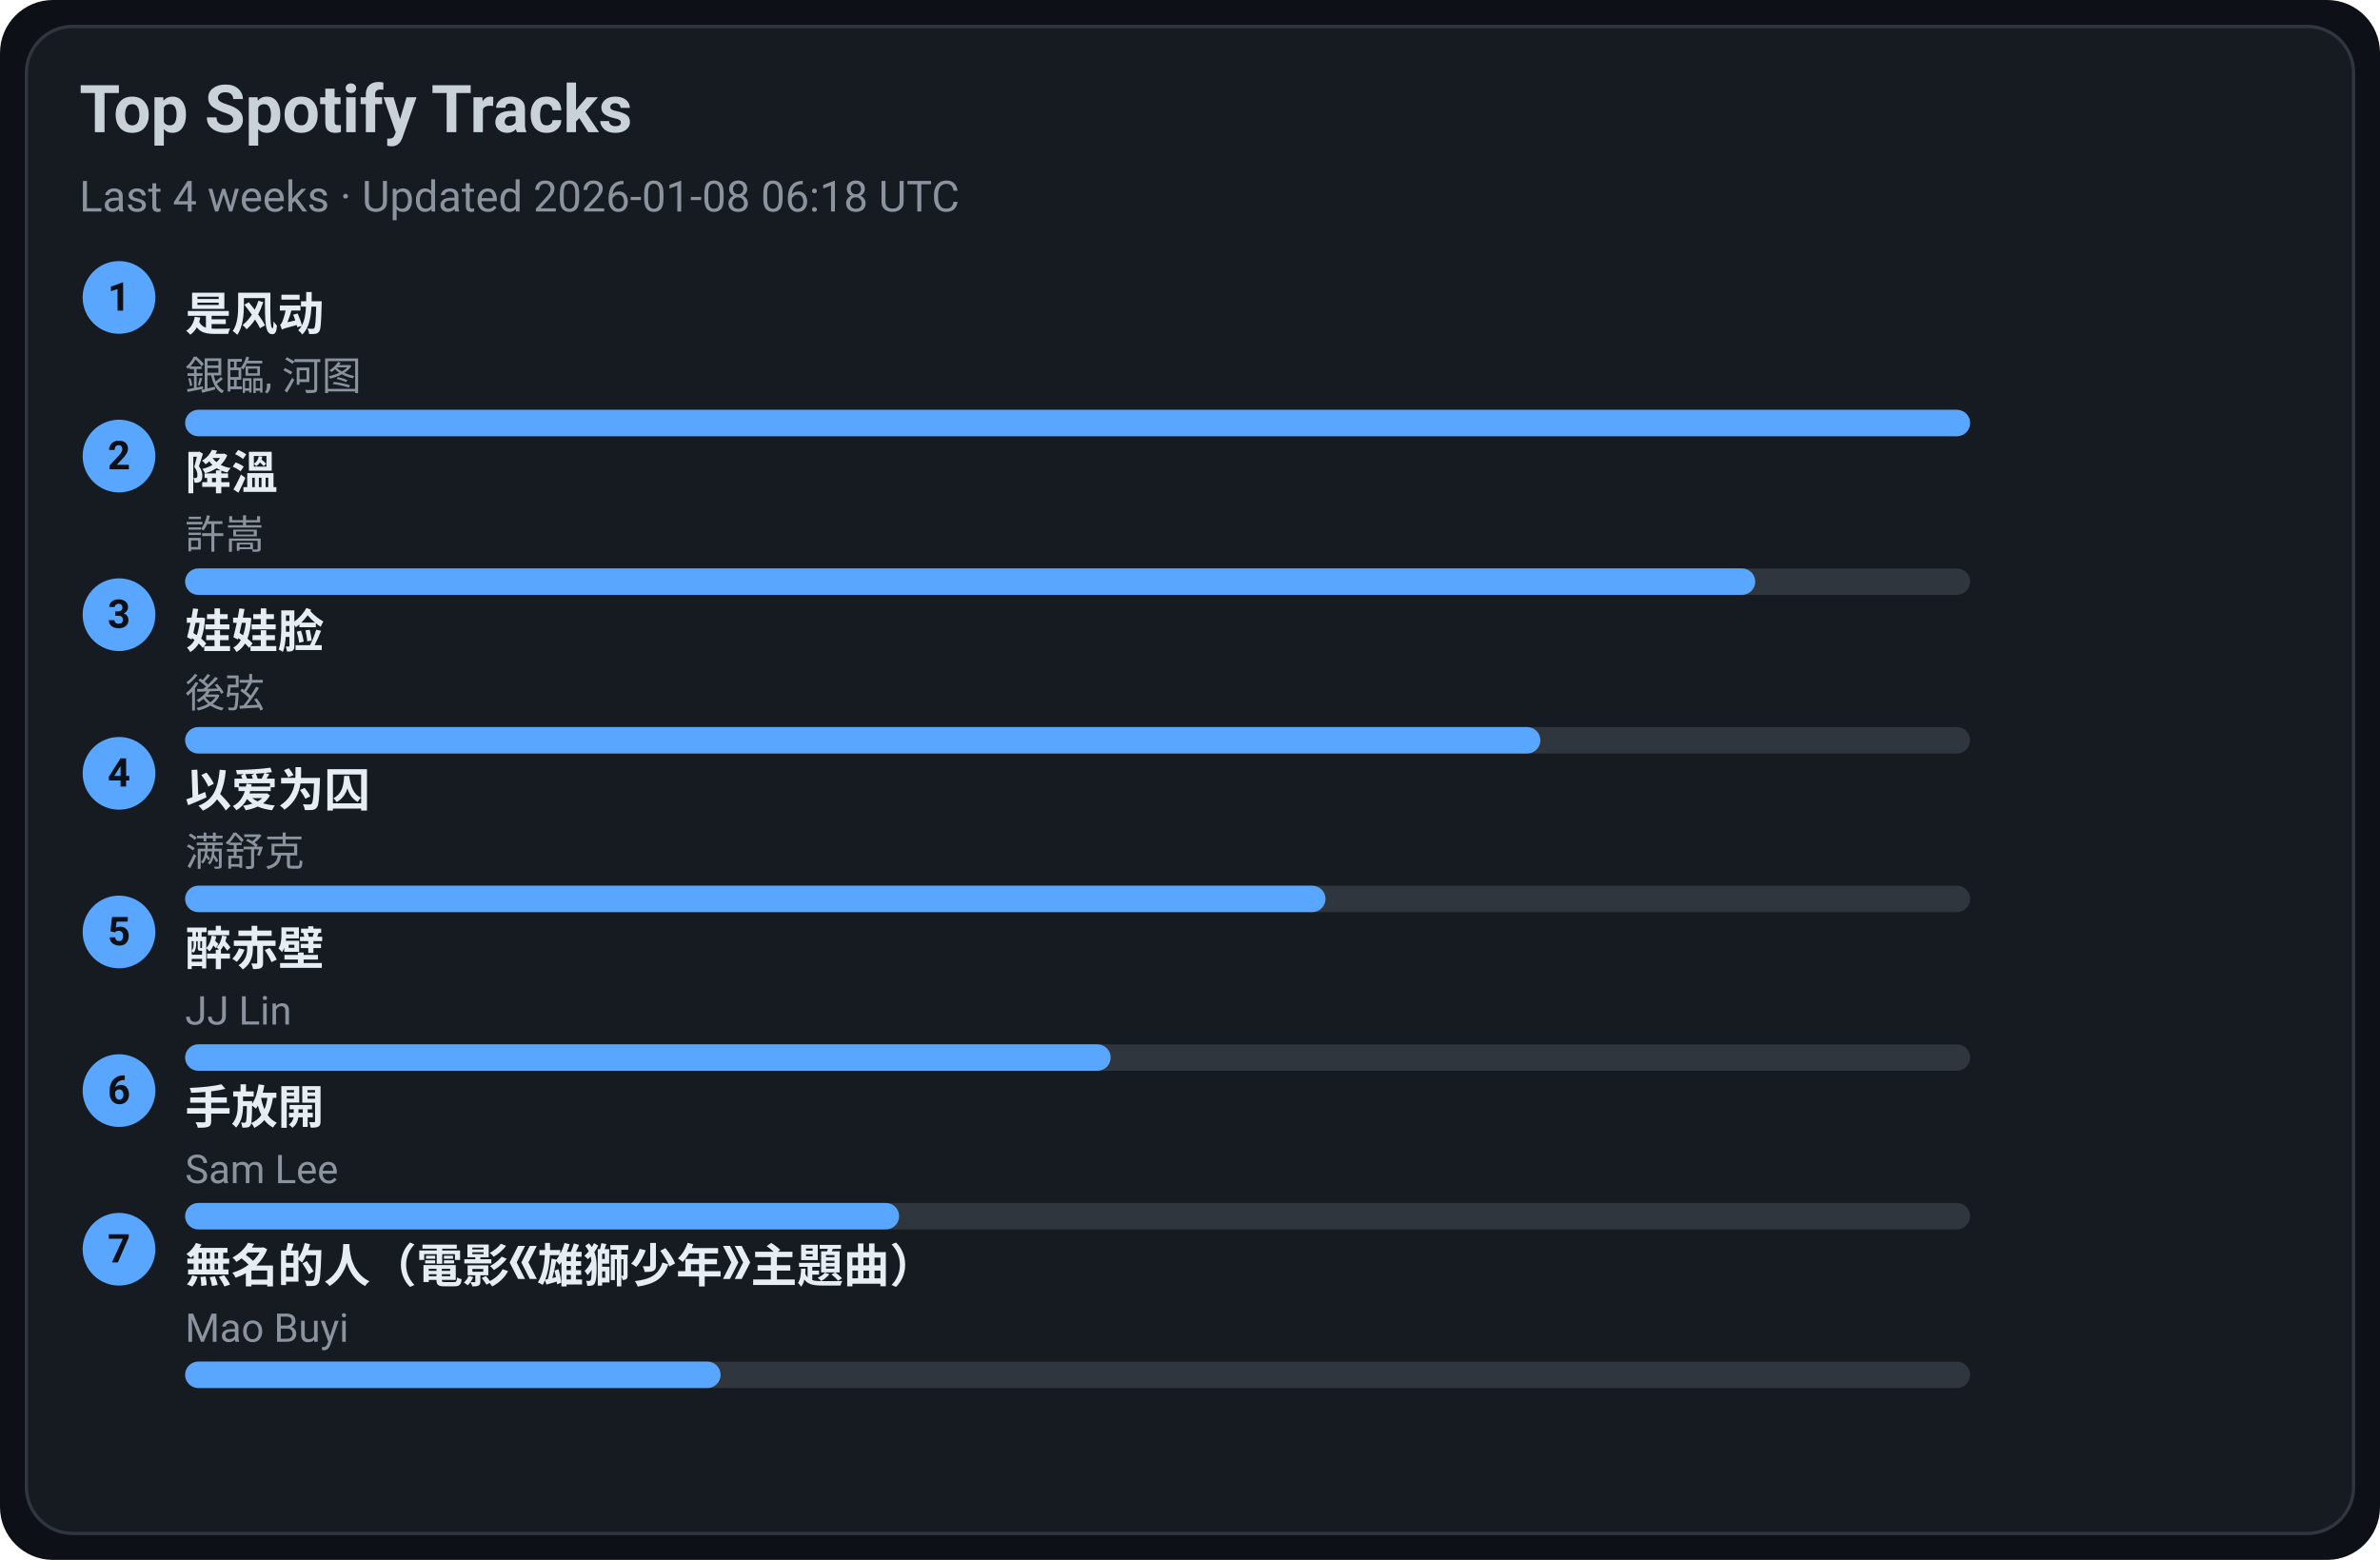
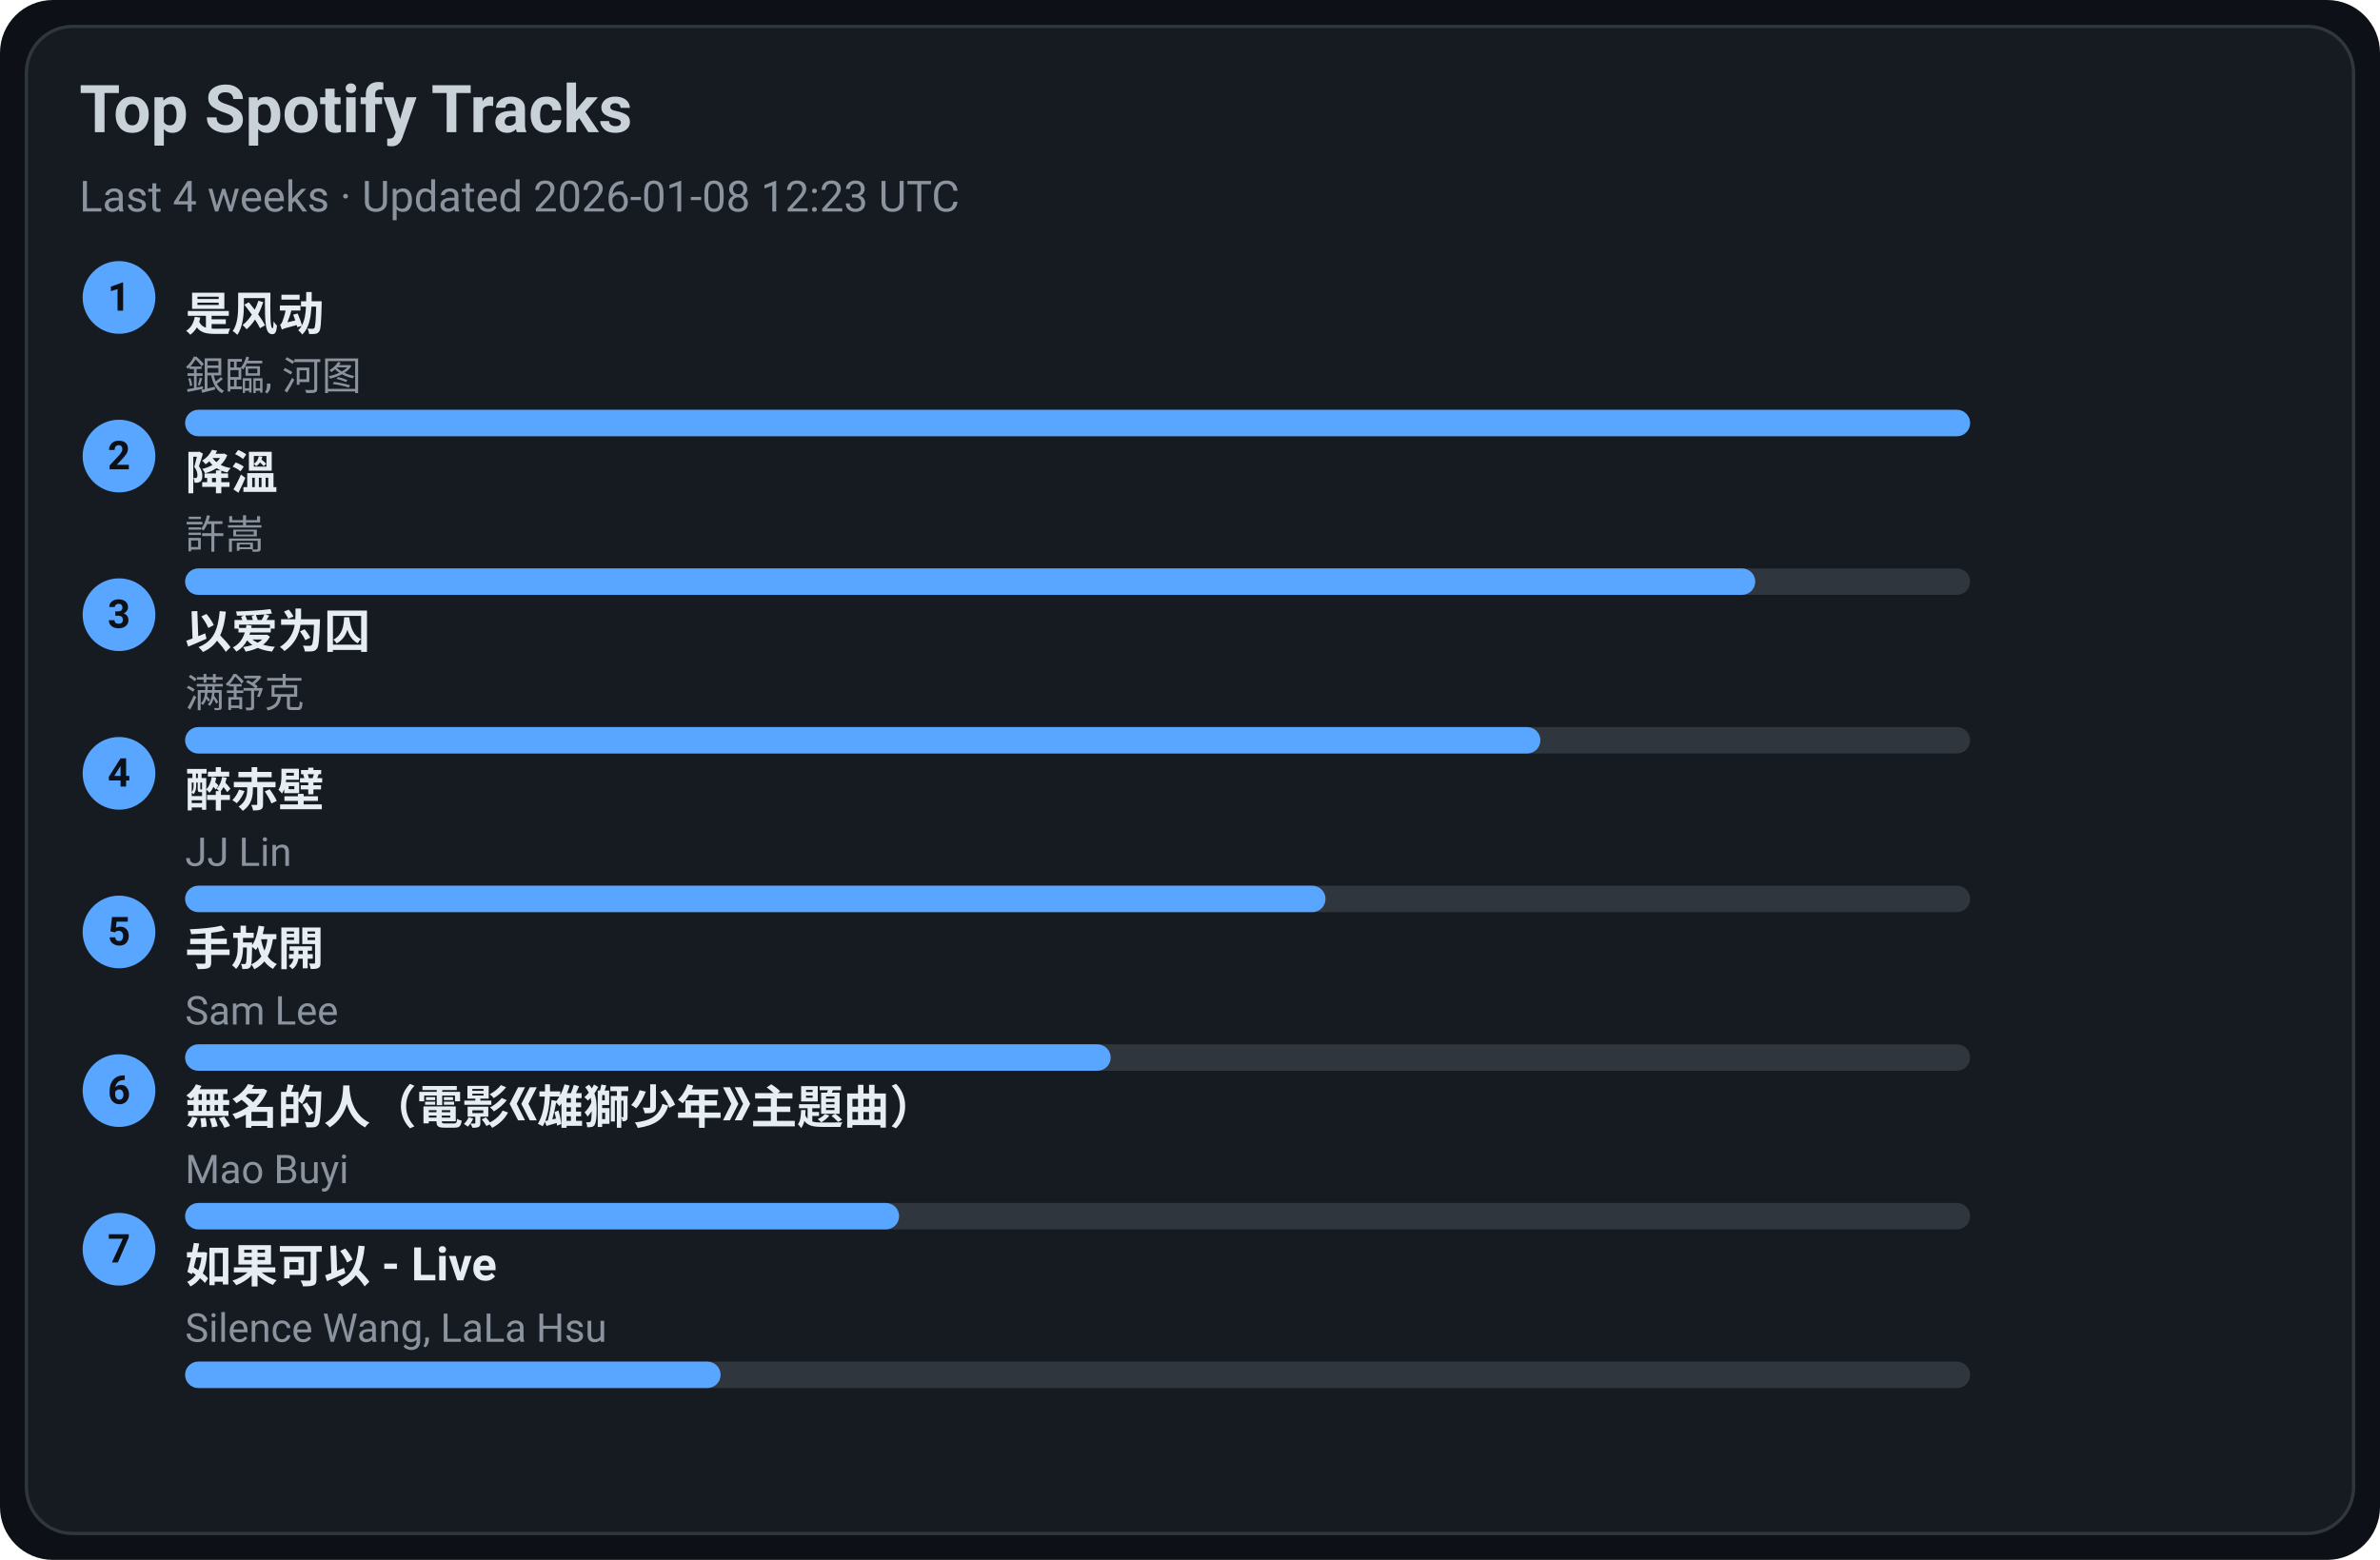
<svg xmlns="http://www.w3.org/2000/svg" width="720" height="472" viewBox="0 0 720 472">
  <style>text{font-family:-apple-system,BlinkMacSystemFont,Segoe UI,Roboto,Ubuntu,Helvetica Neue,Arial,Noto Sans,sans-serif}</style>
  <rect width="720" height="472" rx="16" fill="#0d1117" />
  <rect x="8" y="8" width="704" height="456" rx="14" fill="#161b22" stroke="#30363d" />
  <text x="24" y="40" font-size="20" fill="#c9d1d9" font-weight="600">Top Spotify Tracks</text>
-   <text x="24" y="64" font-size="13" fill="#8b949e">Last 4 weeks · Updated 2026-01-08 06:18 UTC</text>
+   <text x="24" y="64" font-size="13" fill="#8b949e">Last 4 weeks · Updated 2026-01-08 12:23 UTC</text>
  <circle cx="36" cy="90" r="11" fill="#58a6ff" />
  <text x="36" y="94" text-anchor="middle" font-size="12" fill="#0d1117" font-weight="700">1</text>
  <a href="https://open.spotify.com/track/3lePQ8c4jq7bTePsXEmslh" target="_blank" rel="noopener noreferrer">
    <text x="56" y="100" font-size="14" fill="#e6edf3" font-weight="600">是风动</text>
  </a>
  <text x="56" y="118" font-size="12" fill="#8b949e">銀臨, 河图</text>
  <rect x="56" y="124" width="540" height="8" rx="4" fill="#30363d" />
  <rect x="56" y="124" width="540" height="8" rx="4" fill="#58a6ff" />
  <circle cx="36" cy="138" r="11" fill="#58a6ff" />
  <text x="36" y="142" text-anchor="middle" font-size="12" fill="#0d1117" font-weight="700">2</text>
  <a href="https://open.spotify.com/track/2q9uhrOfyOnBa3oWR1PfYT" target="_blank" rel="noopener noreferrer">
    <text x="56" y="148" font-size="14" fill="#e6edf3" font-weight="600">降溫</text>
  </a>
  <text x="56" y="166" font-size="12" fill="#8b949e">許嵩</text>
  <rect x="56" y="172" width="540" height="8" rx="4" fill="#30363d" />
  <rect x="56" y="172" width="475" height="8" rx="4" fill="#58a6ff" />
  <circle cx="36" cy="186" r="11" fill="#58a6ff" />
  <text x="36" y="190" text-anchor="middle" font-size="12" fill="#0d1117" font-weight="700">3</text>
-   <a href="https://open.spotify.com/track/08ouEICweFmqfgPJnRIQkE" target="_blank" rel="noopener noreferrer">
-     <text x="56" y="196" font-size="14" fill="#e6edf3" font-weight="600">娃娃脸</text>
+   <a href="https://open.spotify.com/track/0RW2LEfGQK5BaIho6sSLqf" target="_blank" rel="noopener noreferrer">
+     <text x="56" y="196" font-size="14" fill="#e6edf3" font-weight="600">以爱为囚</text>
  </a>
-   <text x="56" y="214" font-size="12" fill="#8b949e">後弦</text>
+   <text x="56" y="214" font-size="12" fill="#8b949e">满舒克</text>
  <rect x="56" y="220" width="540" height="8" rx="4" fill="#30363d" />
  <rect x="56" y="220" width="410" height="8" rx="4" fill="#58a6ff" />
  <circle cx="36" cy="234" r="11" fill="#58a6ff" />
  <text x="36" y="238" text-anchor="middle" font-size="12" fill="#0d1117" font-weight="700">4</text>
-   <a href="https://open.spotify.com/track/0RW2LEfGQK5BaIho6sSLqf" target="_blank" rel="noopener noreferrer">
-     <text x="56" y="244" font-size="14" fill="#e6edf3" font-weight="600">以爱为囚</text>
+   <a href="https://open.spotify.com/track/69lAYqbyHL1A0gctdLd9WV" target="_blank" rel="noopener noreferrer">
+     <text x="56" y="244" font-size="14" fill="#e6edf3" font-weight="600">醉赤壁</text>
  </a>
-   <text x="56" y="262" font-size="12" fill="#8b949e">满舒克</text>
+   <text x="56" y="262" font-size="12" fill="#8b949e">JJ Lin</text>
  <rect x="56" y="268" width="540" height="8" rx="4" fill="#30363d" />
  <rect x="56" y="268" width="345" height="8" rx="4" fill="#58a6ff" />
  <circle cx="36" cy="282" r="11" fill="#58a6ff" />
  <text x="36" y="286" text-anchor="middle" font-size="12" fill="#0d1117" font-weight="700">5</text>
-   <a href="https://open.spotify.com/track/69lAYqbyHL1A0gctdLd9WV" target="_blank" rel="noopener noreferrer">
-     <text x="56" y="292" font-size="14" fill="#e6edf3" font-weight="600">醉赤壁</text>
+   <a href="https://open.spotify.com/track/2Dd9EXYXI2NNrLG61OtWQv" target="_blank" rel="noopener noreferrer">
+     <text x="56" y="292" font-size="14" fill="#e6edf3" font-weight="600">手放開</text>
  </a>
-   <text x="56" y="310" font-size="12" fill="#8b949e">JJ Lin</text>
+   <text x="56" y="310" font-size="12" fill="#8b949e">Sam Lee</text>
  <rect x="56" y="316" width="540" height="8" rx="4" fill="#30363d" />
  <rect x="56" y="316" width="280" height="8" rx="4" fill="#58a6ff" />
  <circle cx="36" cy="330" r="11" fill="#58a6ff" />
  <text x="36" y="334" text-anchor="middle" font-size="12" fill="#0d1117" font-weight="700">6</text>
-   <a href="https://open.spotify.com/track/2Dd9EXYXI2NNrLG61OtWQv" target="_blank" rel="noopener noreferrer">
-     <text x="56" y="340" font-size="14" fill="#e6edf3" font-weight="600">手放開</text>
+   <a href="https://open.spotify.com/track/72kP6AJqsEeSLkO640Tu7F" target="_blank" rel="noopener noreferrer">
+     <text x="56" y="340" font-size="14" fill="#e6edf3" font-weight="600">無名的人（電影《雄獅少年》主題曲）</text>
  </a>
-   <text x="56" y="358" font-size="12" fill="#8b949e">Sam Lee</text>
+   <text x="56" y="358" font-size="12" fill="#8b949e">Mao Buyi</text>
  <rect x="56" y="364" width="540" height="8" rx="4" fill="#30363d" />
  <rect x="56" y="364" width="216" height="8" rx="4" fill="#58a6ff" />
  <circle cx="36" cy="378" r="11" fill="#58a6ff" />
  <text x="36" y="382" text-anchor="middle" font-size="12" fill="#0d1117" font-weight="700">7</text>
-   <a href="https://open.spotify.com/track/72kP6AJqsEeSLkO640Tu7F" target="_blank" rel="noopener noreferrer">
-     <text x="56" y="388" font-size="14" fill="#e6edf3" font-weight="600">無名的人（電影《雄獅少年》主題曲）</text>
+   <a href="https://open.spotify.com/track/6IF65dJzfmPcX7jwDegwoo" target="_blank" rel="noopener noreferrer">
+     <text x="56" y="388" font-size="14" fill="#e6edf3" font-weight="600">如果可以 - Live</text>
  </a>
-   <text x="56" y="406" font-size="12" fill="#8b949e">Mao Buyi</text>
+   <text x="56" y="406" font-size="12" fill="#8b949e">Silence Wang, LaLa Hsu</text>
  <rect x="56" y="412" width="540" height="8" rx="4" fill="#30363d" />
  <rect x="56" y="412" width="162" height="8" rx="4" fill="#58a6ff" />
</svg>
